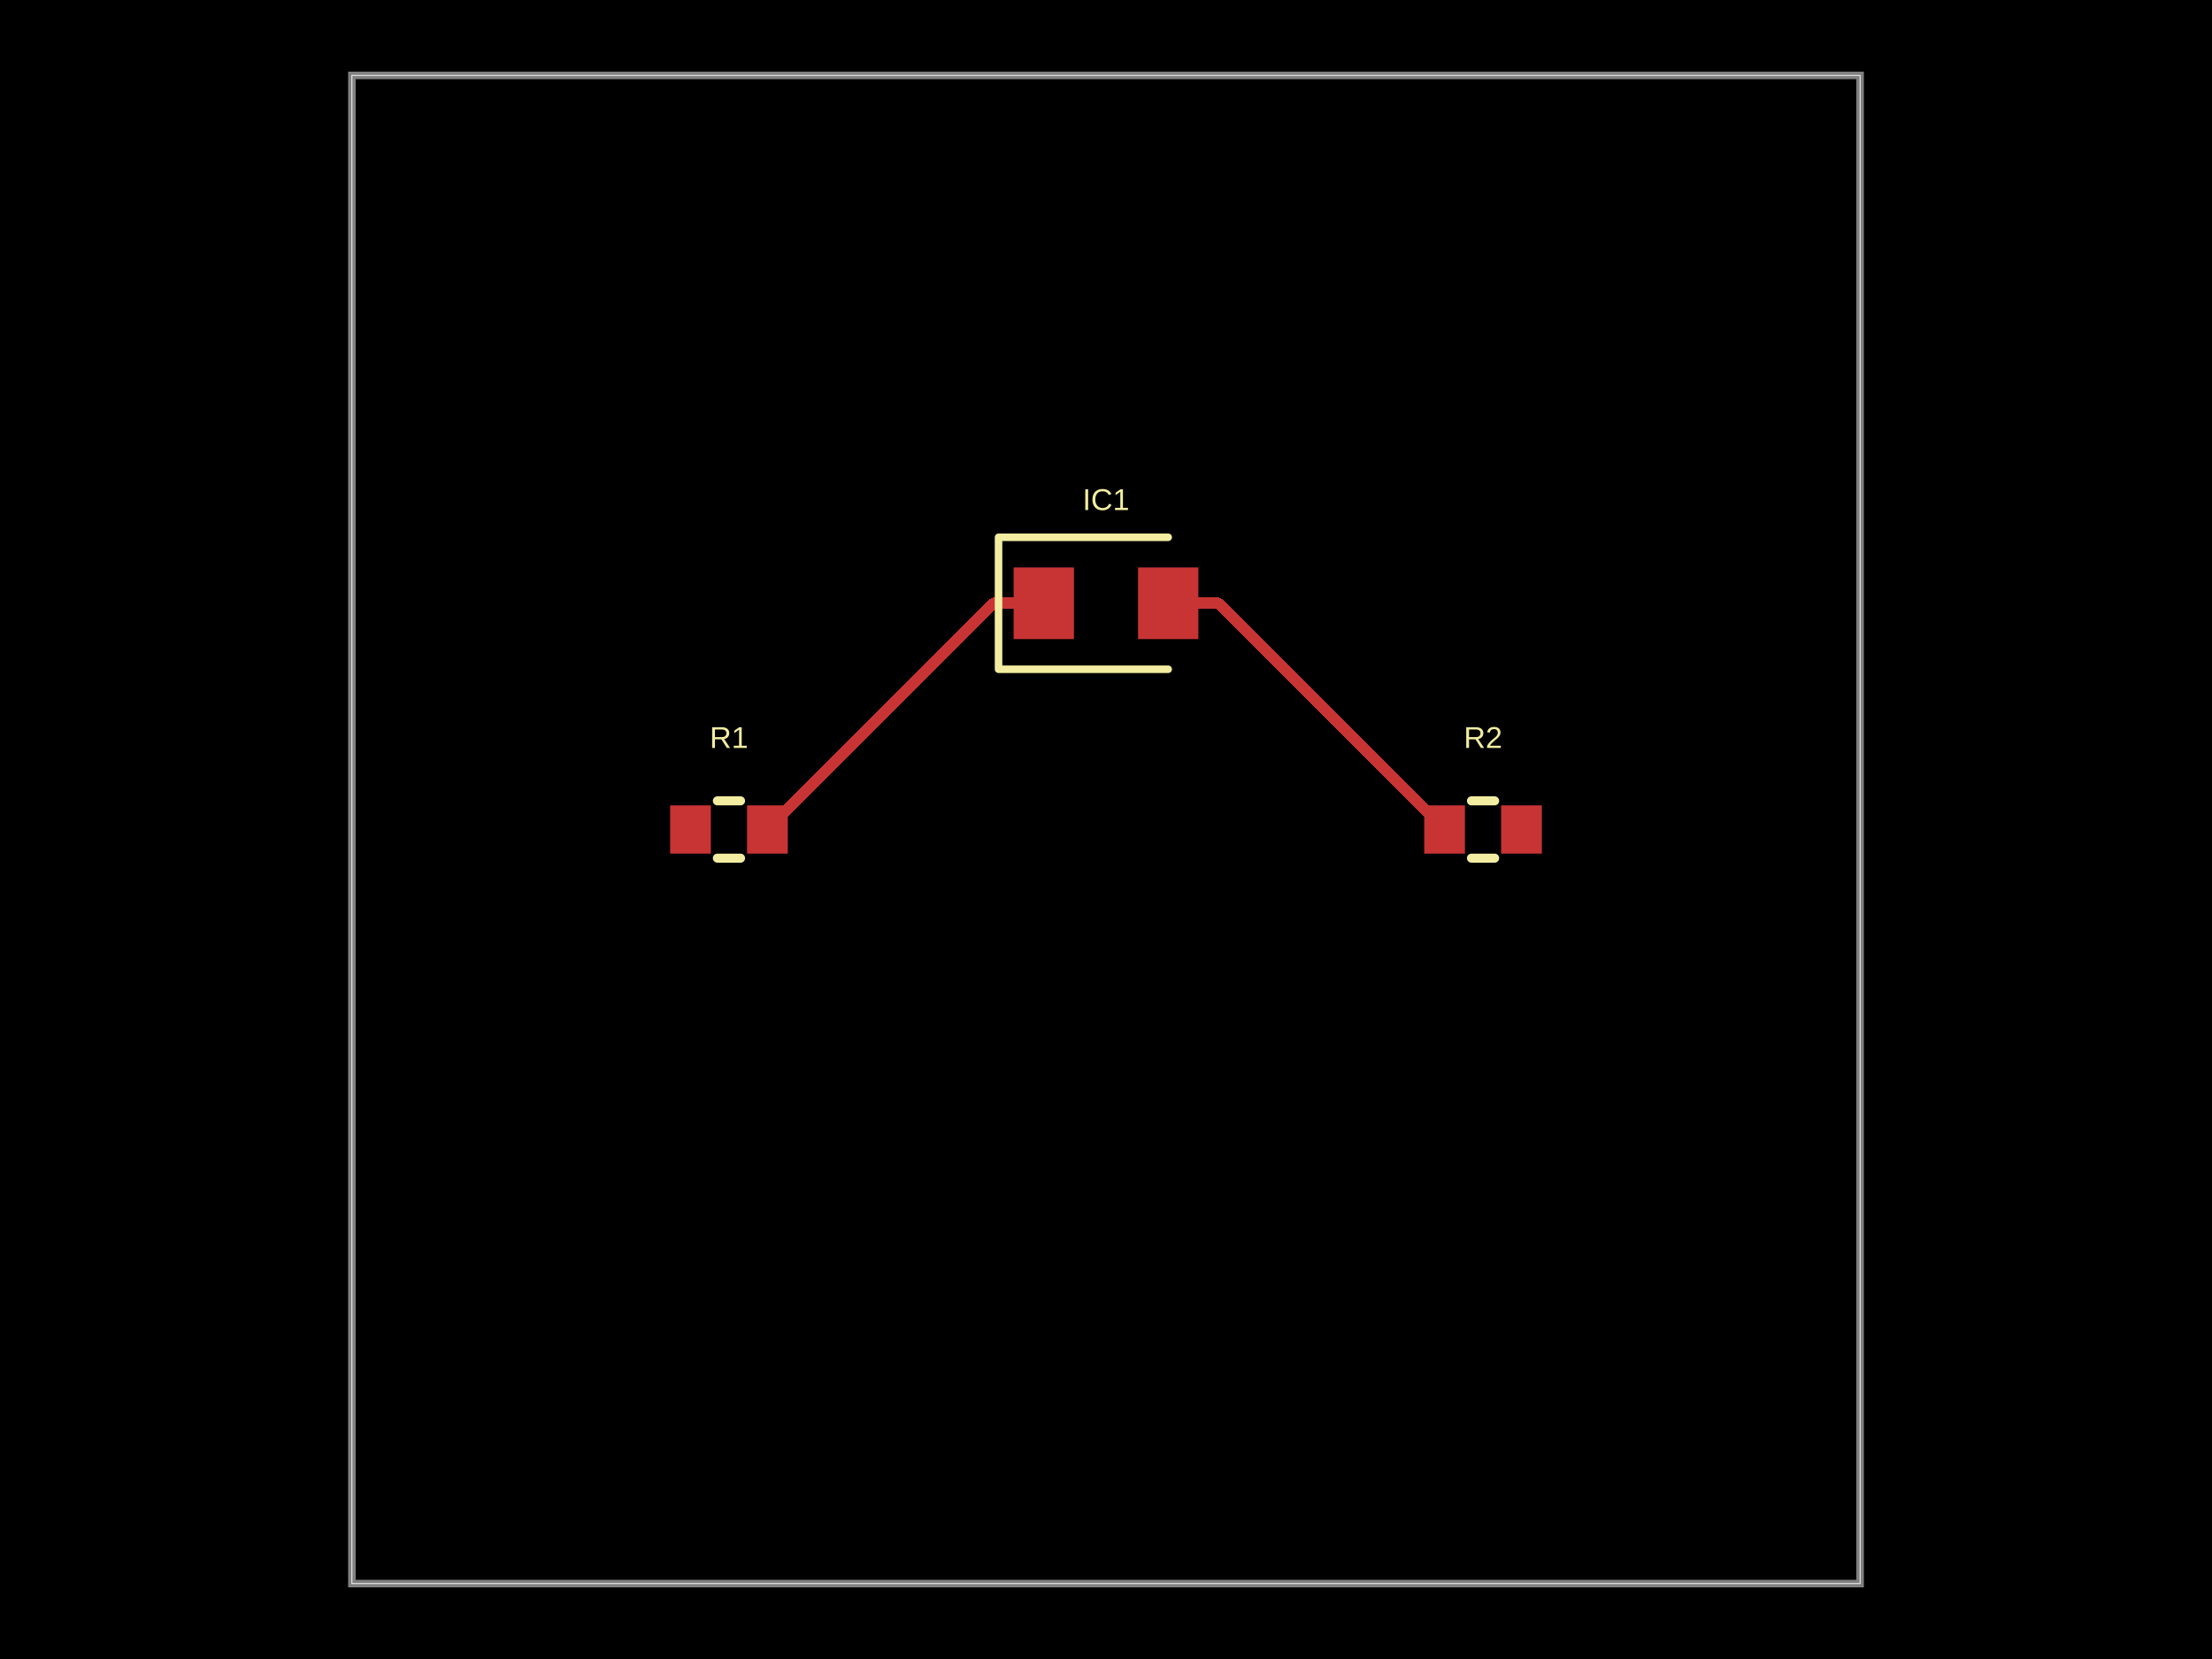
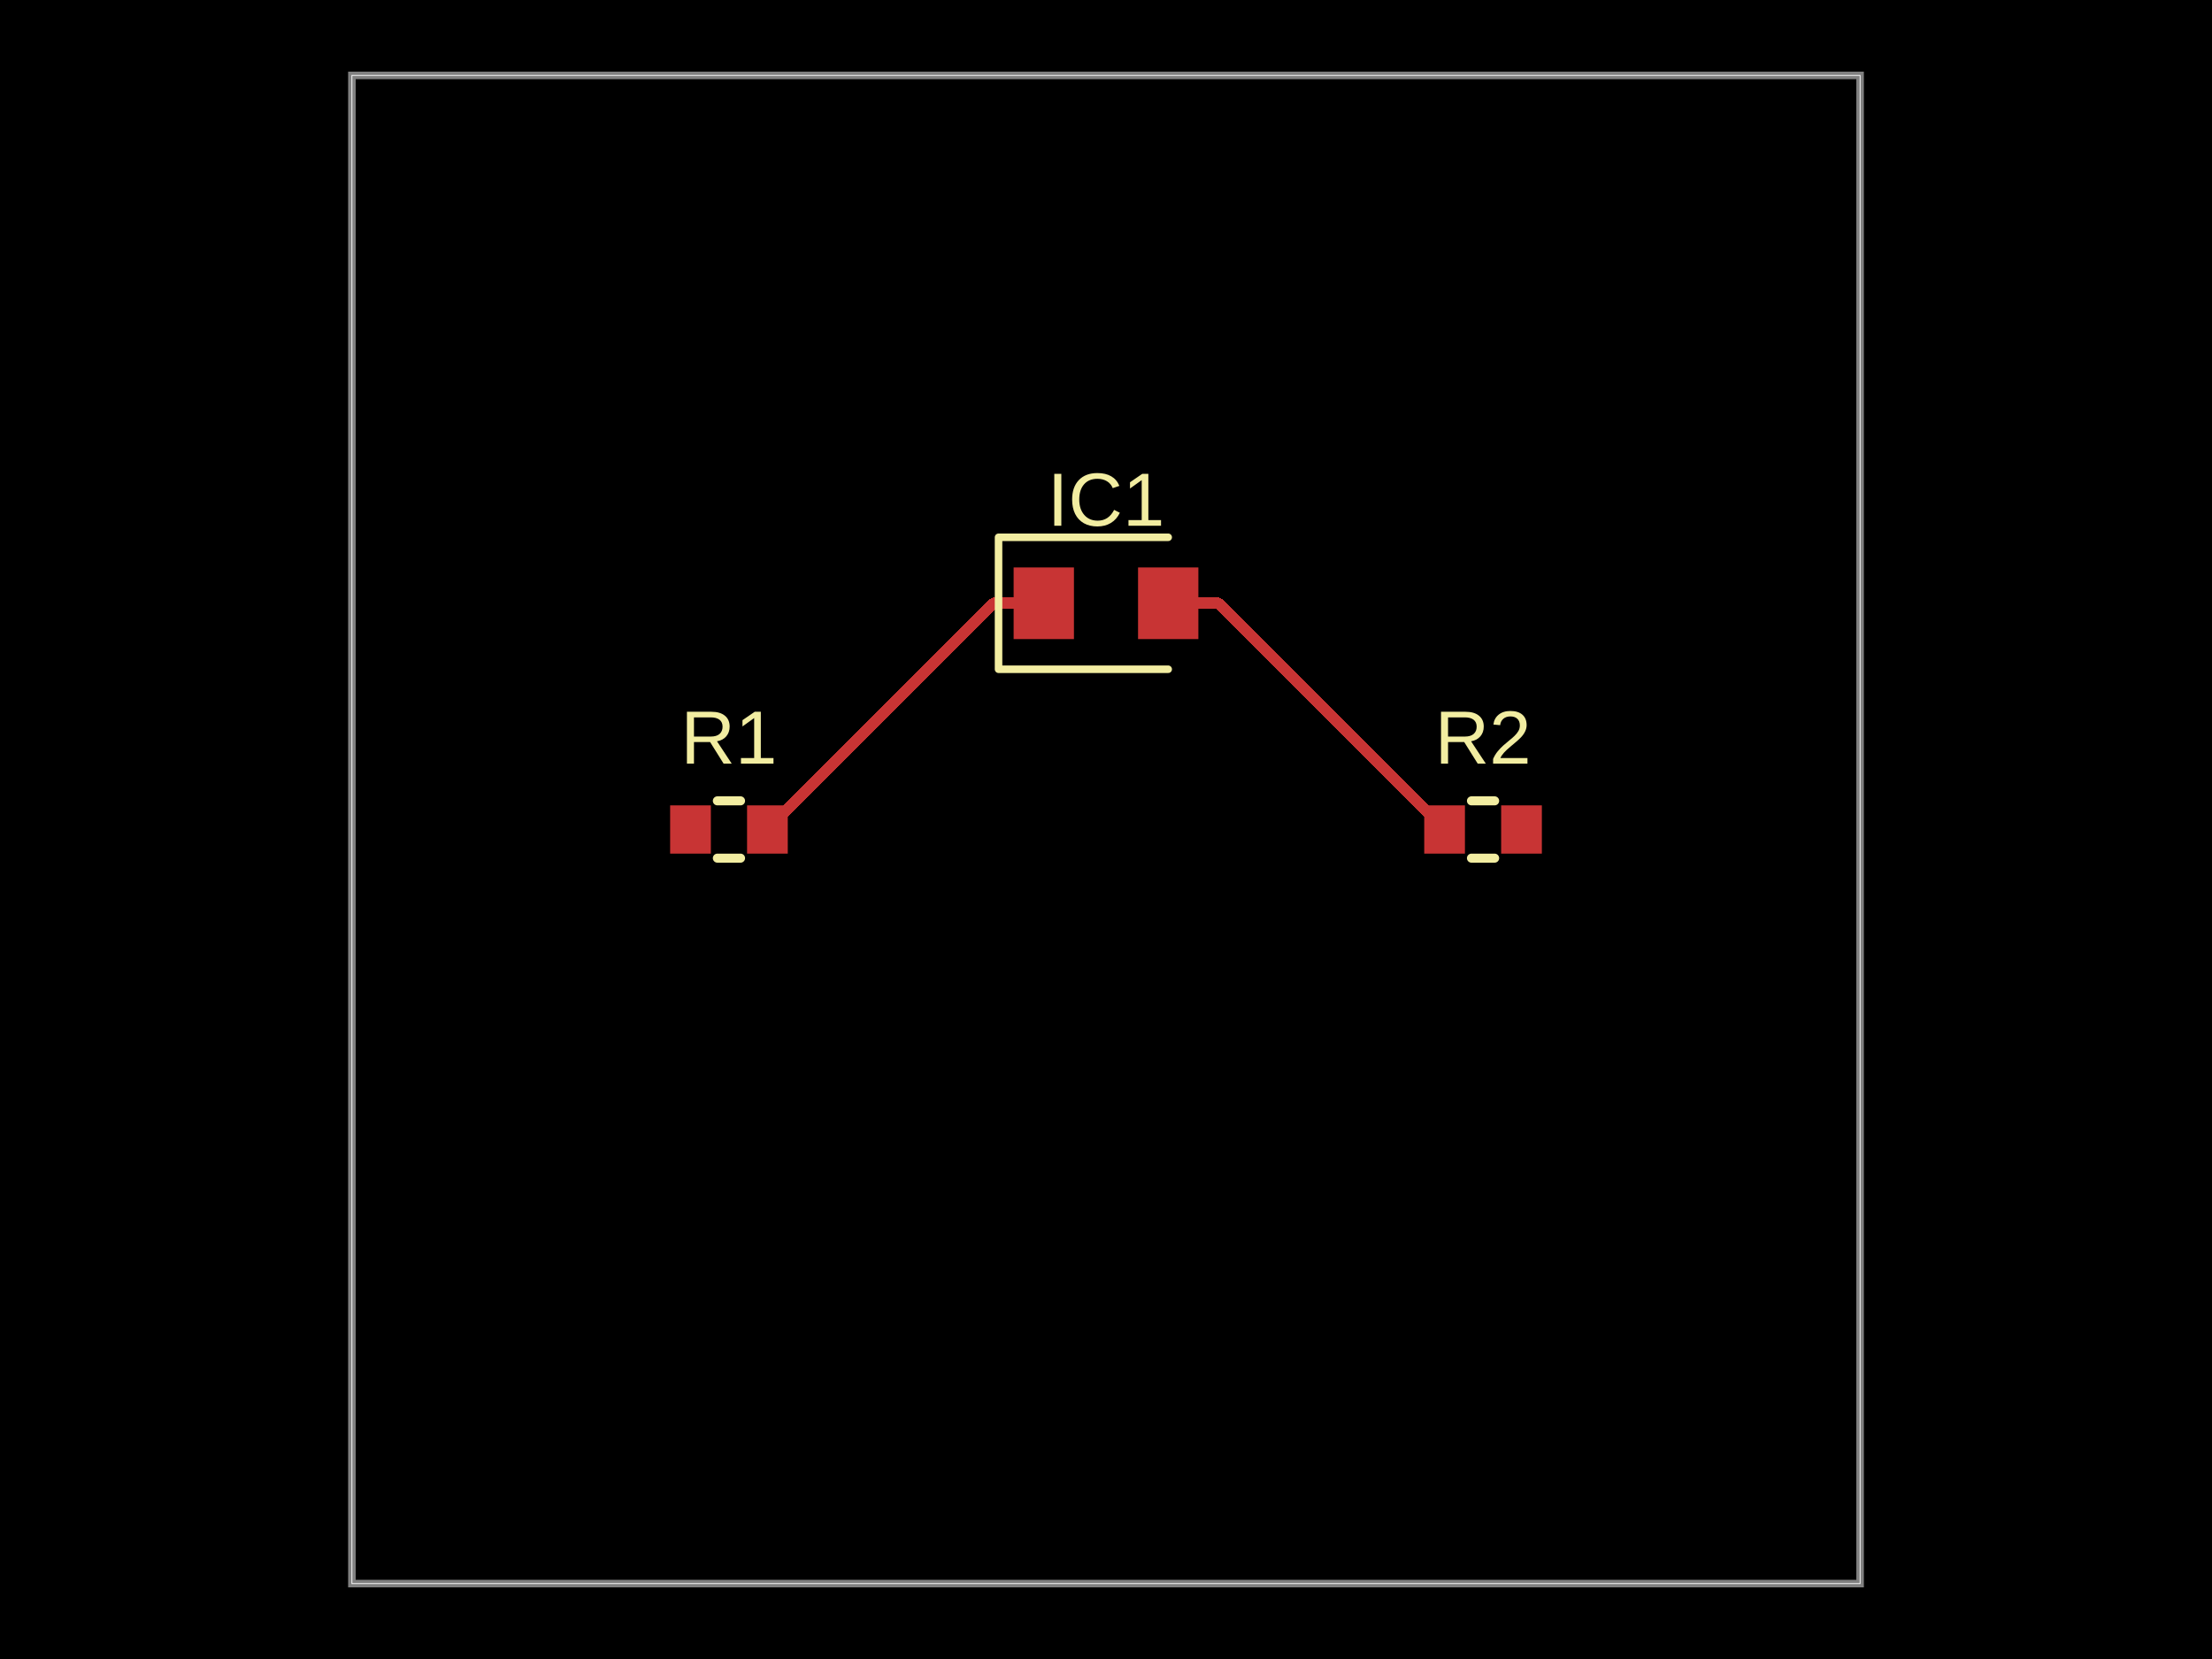
<svg xmlns="http://www.w3.org/2000/svg" width="800" height="600" data-software-used-string="@tscircuit/core@0.0.1233">
  <style />
  <rect class="boundary" x="0" y="0" fill="#000" width="800" height="600" data-type="pcb_background" data-pcb-layer="global" />
  <rect class="pcb-boundary" fill="none" stroke="#fff" stroke-width="0.3" x="127.273" y="27.273" width="545.455" height="545.455" data-type="pcb_boundary" data-pcb-layer="global" />
  <path class="pcb-board" d="M 127.273 572.727 L 672.727 572.727 L 672.727 27.273 L 127.273 27.273 Z" fill="none" stroke="rgba(255, 255, 255, 0.5)" stroke-width="2.727" data-type="pcb_board" data-pcb-layer="board" />
  <rect class="pcb-pad" fill="rgb(200, 52, 52)" x="242.364" y="291.273" width="14.727" height="17.455" data-type="pcb_smtpad" data-pcb-layer="top" />
  <rect class="pcb-pad" fill="rgb(200, 52, 52)" x="270.182" y="291.273" width="14.727" height="17.455" data-type="pcb_smtpad" data-pcb-layer="top" />
  <rect class="pcb-pad" fill="rgb(200, 52, 52)" x="515.091" y="291.273" width="14.727" height="17.455" data-type="pcb_smtpad" data-pcb-layer="top" />
  <rect class="pcb-pad" fill="rgb(200, 52, 52)" x="542.909" y="291.273" width="14.727" height="17.455" data-type="pcb_smtpad" data-pcb-layer="top" />
  <rect class="pcb-pad" fill="rgb(200, 52, 52)" x="366.591" y="205.227" width="21.818" height="25.909" data-type="pcb_smtpad" data-pcb-layer="top" />
  <rect class="pcb-pad" fill="rgb(200, 52, 52)" x="411.591" y="205.227" width="21.818" height="25.909" data-type="pcb_smtpad" data-pcb-layer="top" />
  <path class="pcb-trace" stroke="rgb(200, 52, 52)" fill="none" d="M 422.5 218.182 L 440.636 218.182" stroke-width="4.091" stroke-linecap="round" stroke-linejoin="round" shape-rendering="crispEdges" data-type="pcb_trace" data-pcb-layer="top" />
  <path class="pcb-trace" stroke="rgb(200, 52, 52)" fill="none" d="M 440.636 218.182 L 522.455 300" stroke-width="4.091" stroke-linecap="round" stroke-linejoin="round" shape-rendering="crispEdges" data-type="pcb_trace" data-pcb-layer="top" />
  <path class="pcb-trace" stroke="rgb(200, 52, 52)" fill="none" d="M 377.5 218.182 L 359.364 218.182" stroke-width="4.091" stroke-linecap="round" stroke-linejoin="round" shape-rendering="crispEdges" data-type="pcb_trace" data-pcb-layer="top" />
  <path class="pcb-trace" stroke="rgb(200, 52, 52)" fill="none" d="M 359.364 218.182 L 277.545 300" stroke-width="4.091" stroke-linecap="round" stroke-linejoin="round" shape-rendering="crispEdges" data-type="pcb_trace" data-pcb-layer="top" />
  <path class="pcb-silkscreen pcb-silkscreen-top" d="M 259.446 289.636 L 267.827 289.636" fill="none" stroke="#f2eda1" stroke-width="3.273" stroke-linecap="round" stroke-linejoin="round" data-pcb-component-id="pcb_component_0" data-pcb-silkscreen-path-id="pcb_silkscreen_path_0" data-type="pcb_silkscreen_path" data-pcb-layer="top" />
  <path class="pcb-silkscreen pcb-silkscreen-top" d="M 259.446 310.364 L 267.827 310.364" fill="none" stroke="#f2eda1" stroke-width="3.273" stroke-linecap="round" stroke-linejoin="round" data-pcb-component-id="pcb_component_0" data-pcb-silkscreen-path-id="pcb_silkscreen_path_1" data-type="pcb_silkscreen_path" data-pcb-layer="top" />
-   <text x="0" y="0" dx="0" dy="0" fill="#f2eda1" font-family="Arial, sans-serif" font-size="10.909" text-anchor="middle" dominant-baseline="central" transform="matrix(1,0,0,1,263.6364,266.7273)" class="pcb-silkscreen-text pcb-silkscreen-top" data-pcb-silkscreen-text-id="pcb_component_0" stroke="none" data-type="pcb_silkscreen_text" data-pcb-layer="top">R1</text>
+   <text x="0" y="0" dx="0" dy="0" fill="#f2eda1" font-family="Arial, sans-serif" font-size="27.273" text-anchor="middle" dominant-baseline="central" transform="matrix(1,0,0,1,263.6364,266.7273)" class="pcb-silkscreen-text pcb-silkscreen-top" data-pcb-silkscreen-text-id="pcb_component_0" stroke="none" data-type="pcb_silkscreen_text" data-pcb-layer="top">R1</text>
  <path class="pcb-silkscreen pcb-silkscreen-top" d="M 532.173 289.636 L 540.554 289.636" fill="none" stroke="#f2eda1" stroke-width="3.273" stroke-linecap="round" stroke-linejoin="round" data-pcb-component-id="pcb_component_1" data-pcb-silkscreen-path-id="pcb_silkscreen_path_2" data-type="pcb_silkscreen_path" data-pcb-layer="top" />
  <path class="pcb-silkscreen pcb-silkscreen-top" d="M 532.173 310.364 L 540.554 310.364" fill="none" stroke="#f2eda1" stroke-width="3.273" stroke-linecap="round" stroke-linejoin="round" data-pcb-component-id="pcb_component_1" data-pcb-silkscreen-path-id="pcb_silkscreen_path_3" data-type="pcb_silkscreen_path" data-pcb-layer="top" />
-   <text x="0" y="0" dx="0" dy="0" fill="#f2eda1" font-family="Arial, sans-serif" font-size="10.909" text-anchor="middle" dominant-baseline="central" transform="matrix(1,0,0,1,536.3636,266.7273)" class="pcb-silkscreen-text pcb-silkscreen-top" data-pcb-silkscreen-text-id="pcb_component_1" stroke="none" data-type="pcb_silkscreen_text" data-pcb-layer="top">R2</text>
+   <text x="0" y="0" dx="0" dy="0" fill="#f2eda1" font-family="Arial, sans-serif" font-size="27.273" text-anchor="middle" dominant-baseline="central" transform="matrix(1,0,0,1,536.3636,266.7273)" class="pcb-silkscreen-text pcb-silkscreen-top" data-pcb-silkscreen-text-id="pcb_component_1" stroke="none" data-type="pcb_silkscreen_text" data-pcb-layer="top">R2</text>
  <path class="pcb-silkscreen pcb-silkscreen-top" d="M 422.5 194.318 L 361.136 194.318 L 361.136 242.045 L 422.5 242.045" fill="none" stroke="#f2eda1" stroke-width="2.727" stroke-linecap="round" stroke-linejoin="round" data-pcb-component-id="pcb_component_2" data-pcb-silkscreen-path-id="pcb_silkscreen_path_4" data-type="pcb_silkscreen_path" data-pcb-layer="top" />
-   <text x="0" y="0" dx="0" dy="0" fill="#f2eda1" font-family="Arial, sans-serif" font-size="10.909" text-anchor="middle" dominant-baseline="central" transform="matrix(1,0,0,1,400,180.6818)" class="pcb-silkscreen-text pcb-silkscreen-top" data-pcb-silkscreen-text-id="pcb_component_2" stroke="none" data-type="pcb_silkscreen_text" data-pcb-layer="top">IC1</text>
+   <text x="0" y="0" dx="0" dy="0" fill="#f2eda1" font-family="Arial, sans-serif" font-size="27.273" text-anchor="middle" dominant-baseline="central" transform="matrix(1,0,0,1,400,180.6818)" class="pcb-silkscreen-text pcb-silkscreen-top" data-pcb-silkscreen-text-id="pcb_component_2" stroke="none" data-type="pcb_silkscreen_text" data-pcb-layer="top">IC1</text>
</svg>
